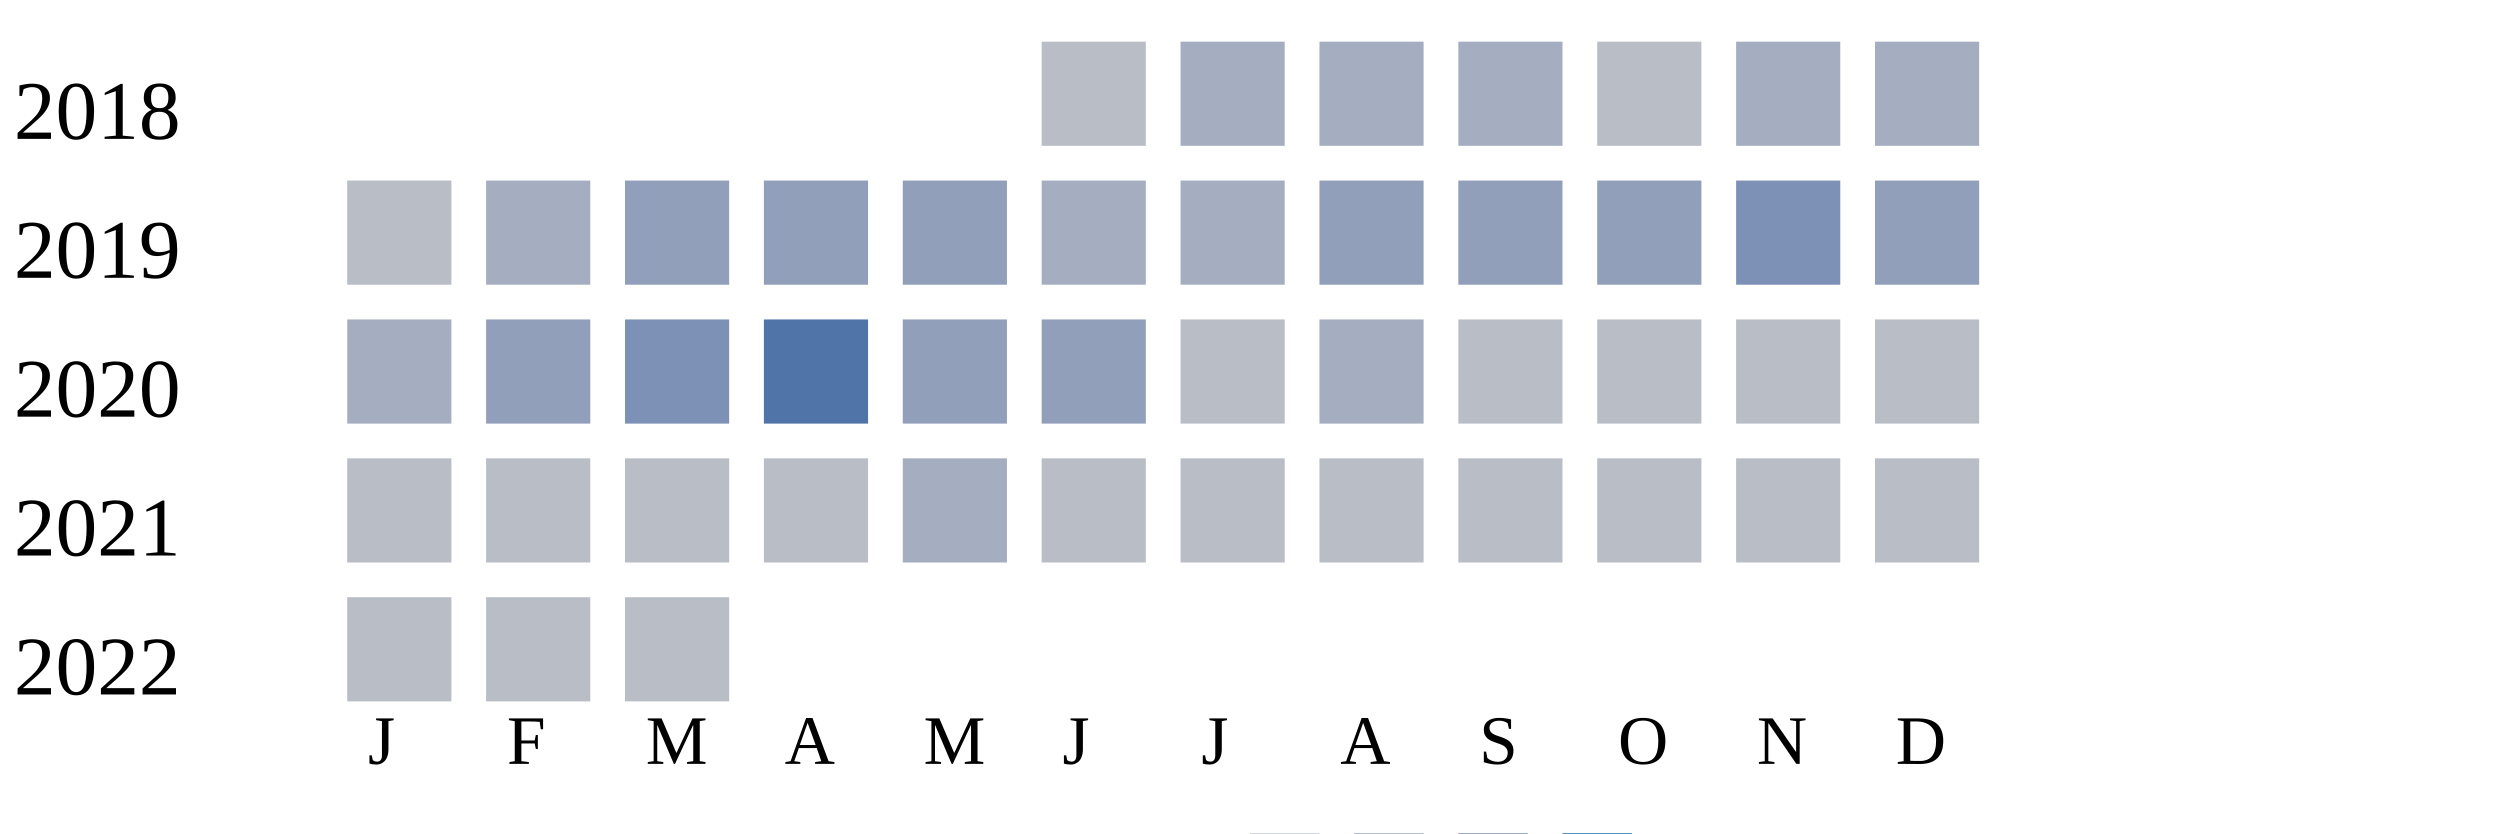
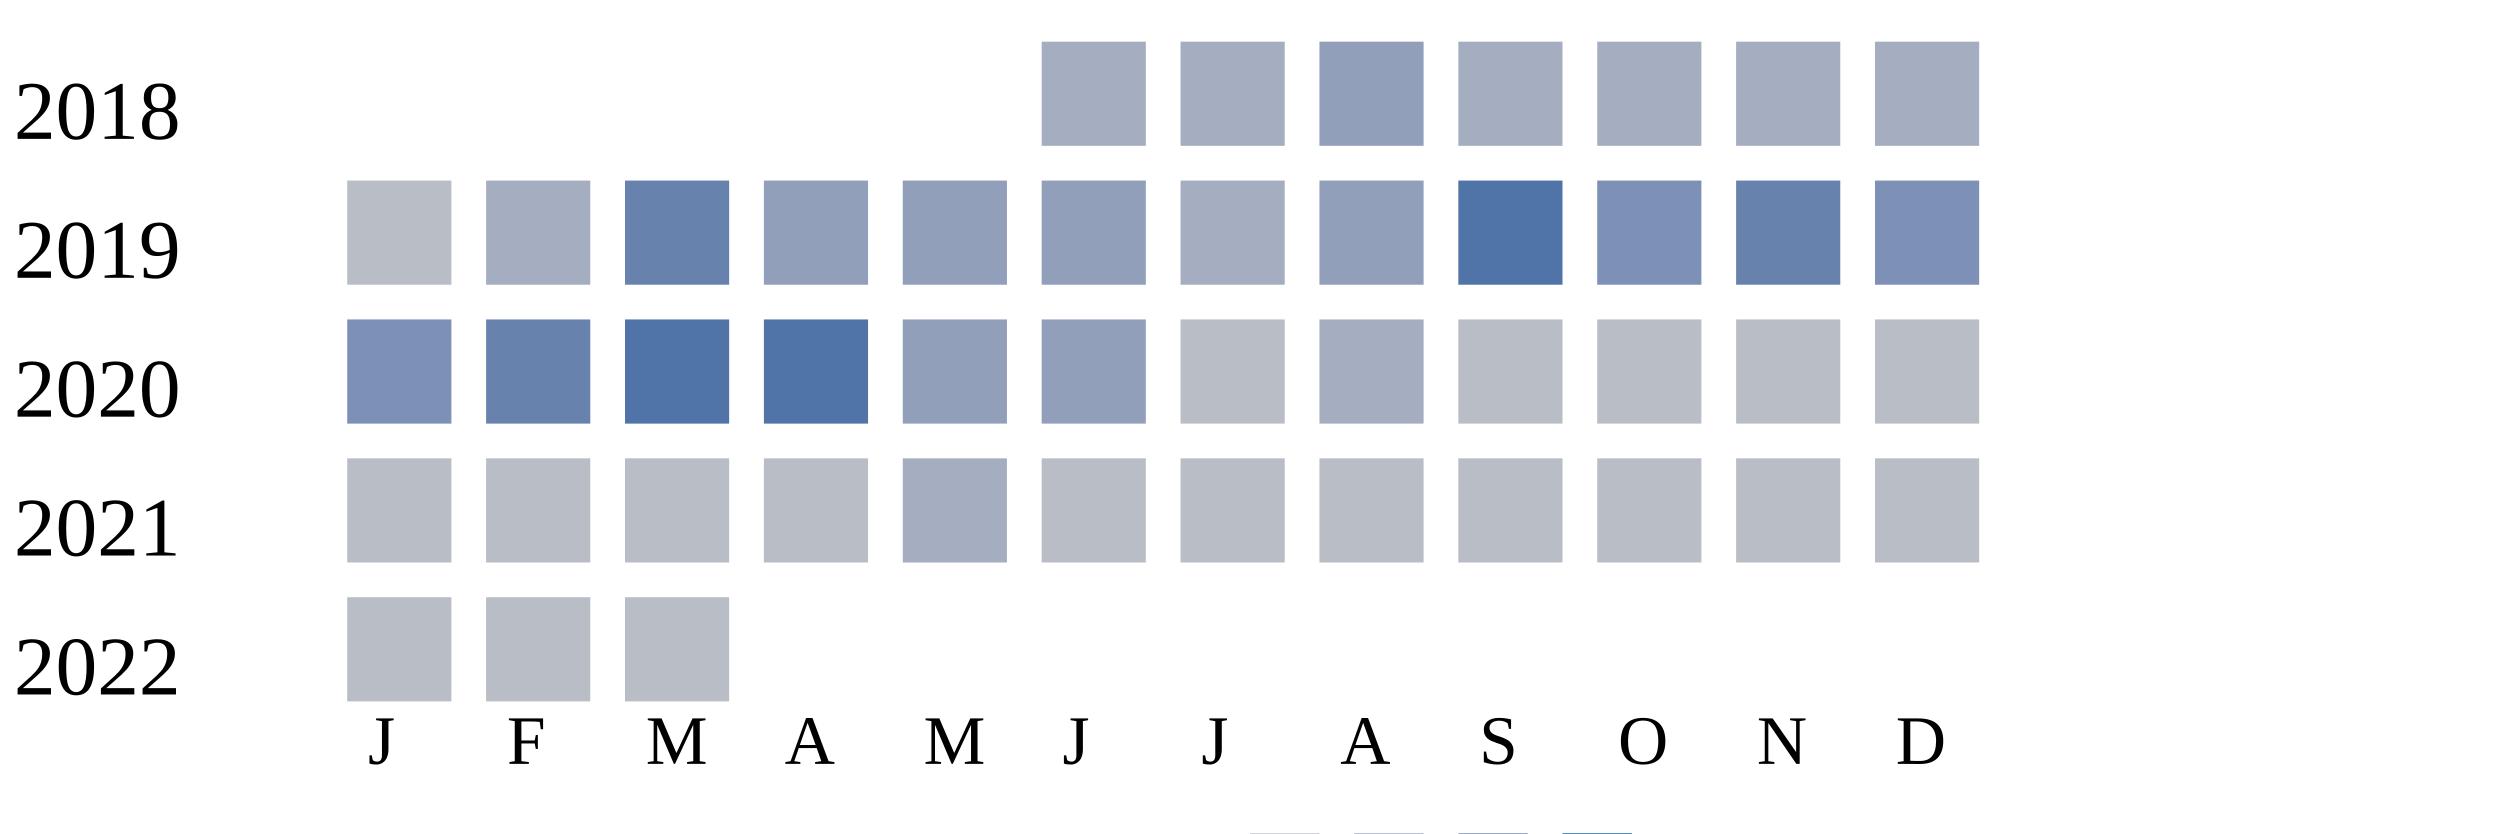
<svg xmlns="http://www.w3.org/2000/svg" width="360" height="120">
  <g transform="translate(0 0)">
    <text x="2" y="20">2018</text>
-     <rect x="150" y="6" width="15" height="15" fill="#b9bdc6" />
+     <rect x="150" y="6" width="15" height="15" fill="#a5aec0" />
    <rect x="170" y="6" width="15" height="15" fill="#a5aec0" />
-     <rect x="190" y="6" width="15" height="15" fill="#a5aec0" />
+     <rect x="190" y="6" width="15" height="15" fill="#919fba" />
    <rect x="210" y="6" width="15" height="15" fill="#a5aec0" />
-     <rect x="230" y="6" width="15" height="15" fill="#b9bdc6" />
+     <rect x="230" y="6" width="15" height="15" fill="#a5aec0" />
    <rect x="250" y="6" width="15" height="15" fill="#a5aec0" />
    <rect x="270" y="6" width="15" height="15" fill="#a5aec0" />
  </g>
  <g transform="translate(0 20)">
    <text x="2" y="20">2019</text>
    <rect x="50" y="6" width="15" height="15" fill="#b9bdc6" />
    <rect x="70" y="6" width="15" height="15" fill="#a5aec0" />
-     <rect x="90" y="6" width="15" height="15" fill="#919fba" />
+     <rect x="90" y="6" width="15" height="15" fill="#6882ae" />
    <rect x="110" y="6" width="15" height="15" fill="#919fba" />
    <rect x="130" y="6" width="15" height="15" fill="#919fba" />
-     <rect x="150" y="6" width="15" height="15" fill="#a5aec0" />
+     <rect x="150" y="6" width="15" height="15" fill="#919fba" />
    <rect x="170" y="6" width="15" height="15" fill="#a5aec0" />
    <rect x="190" y="6" width="15" height="15" fill="#919fba" />
-     <rect x="210" y="6" width="15" height="15" fill="#919fba" />
-     <rect x="230" y="6" width="15" height="15" fill="#919fba" />
-     <rect x="250" y="6" width="15" height="15" fill="#7d90b5" />
-     <rect x="270" y="6" width="15" height="15" fill="#919fba" />
+     <rect x="210" y="6" width="15" height="15" fill="#5174a8" />
+     <rect x="230" y="6" width="15" height="15" fill="#7d90b5" />
+     <rect x="250" y="6" width="15" height="15" fill="#6882ae" />
+     <rect x="270" y="6" width="15" height="15" fill="#7d90b5" />
  </g>
  <g transform="translate(0 40)">
    <text x="2" y="20">2020</text>
-     <rect x="50" y="6" width="15" height="15" fill="#a5aec0" />
-     <rect x="70" y="6" width="15" height="15" fill="#919fba" />
-     <rect x="90" y="6" width="15" height="15" fill="#7d90b5" />
+     <rect x="50" y="6" width="15" height="15" fill="#7d90b5" />
+     <rect x="70" y="6" width="15" height="15" fill="#6882ae" />
+     <rect x="90" y="6" width="15" height="15" fill="#5174a8" />
    <rect x="110" y="6" width="15" height="15" fill="#5174a8" />
    <rect x="130" y="6" width="15" height="15" fill="#919fba" />
    <rect x="150" y="6" width="15" height="15" fill="#919fba" />
    <rect x="170" y="6" width="15" height="15" fill="#b9bdc6" />
    <rect x="190" y="6" width="15" height="15" fill="#a5aec0" />
    <rect x="210" y="6" width="15" height="15" fill="#b9bdc6" />
    <rect x="230" y="6" width="15" height="15" fill="#b9bdc6" />
    <rect x="250" y="6" width="15" height="15" fill="#b9bdc6" />
    <rect x="270" y="6" width="15" height="15" fill="#b9bdc6" />
  </g>
  <g transform="translate(0 60)">
    <text x="2" y="20">2021</text>
    <rect x="50" y="6" width="15" height="15" fill="#b9bdc6" />
    <rect x="70" y="6" width="15" height="15" fill="#b9bdc6" />
    <rect x="90" y="6" width="15" height="15" fill="#b9bdc6" />
    <rect x="110" y="6" width="15" height="15" fill="#b9bdc6" />
    <rect x="130" y="6" width="15" height="15" fill="#a5aec0" />
    <rect x="150" y="6" width="15" height="15" fill="#b9bdc6" />
    <rect x="170" y="6" width="15" height="15" fill="#b9bdc6" />
    <rect x="190" y="6" width="15" height="15" fill="#b9bdc6" />
    <rect x="210" y="6" width="15" height="15" fill="#b9bdc6" />
    <rect x="230" y="6" width="15" height="15" fill="#b9bdc6" />
    <rect x="250" y="6" width="15" height="15" fill="#b9bdc6" />
    <rect x="270" y="6" width="15" height="15" fill="#b9bdc6" />
  </g>
  <g transform="translate(0 80)">
    <text x="2" y="20">2022</text>
    <rect x="50" y="6" width="15" height="15" fill="#b9bdc6" />
    <rect x="70" y="6" width="15" height="15" fill="#b9bdc6" />
    <rect x="90" y="6" width="15" height="15" fill="#b9bdc6" />
  </g>
  <text style="font-size: 10px; text-align: center" x="53" y="110">J</text>
  <text style="font-size: 10px; text-align: center" x="73" y="110">F</text>
  <text style="font-size: 10px; text-align: center" x="93" y="110">M</text>
  <text style="font-size: 10px; text-align: center" x="113" y="110">A</text>
  <text style="font-size: 10px; text-align: center" x="133" y="110">M</text>
  <text style="font-size: 10px; text-align: center" x="153" y="110">J</text>
  <text style="font-size: 10px; text-align: center" x="173" y="110">J</text>
  <text style="font-size: 10px; text-align: center" x="193" y="110">A</text>
  <text style="font-size: 10px; text-align: center" x="213" y="110">S</text>
  <text style="font-size: 10px; text-align: center" x="233" y="110">O</text>
  <text style="font-size: 10px; text-align: center" x="253" y="110">N</text>
  <text style="font-size: 10px; text-align: center" x="273" y="110">D</text>
  <text style="font-size: 10px;" x="155" y="129">Less</text>
  <rect fill="#b9bdc6" width="10" height="10" x="180" y="120" />
  <rect fill="#919fba" width="10" height="10" x="195" y="120" />
  <rect fill="#6882ae" width="10" height="10" x="210" y="120" />
  <rect fill="#005a9c" width="10" height="10" x="225" y="120" />
  <text x="240" y="129" style="font-size: 10px;">More</text>
</svg>
